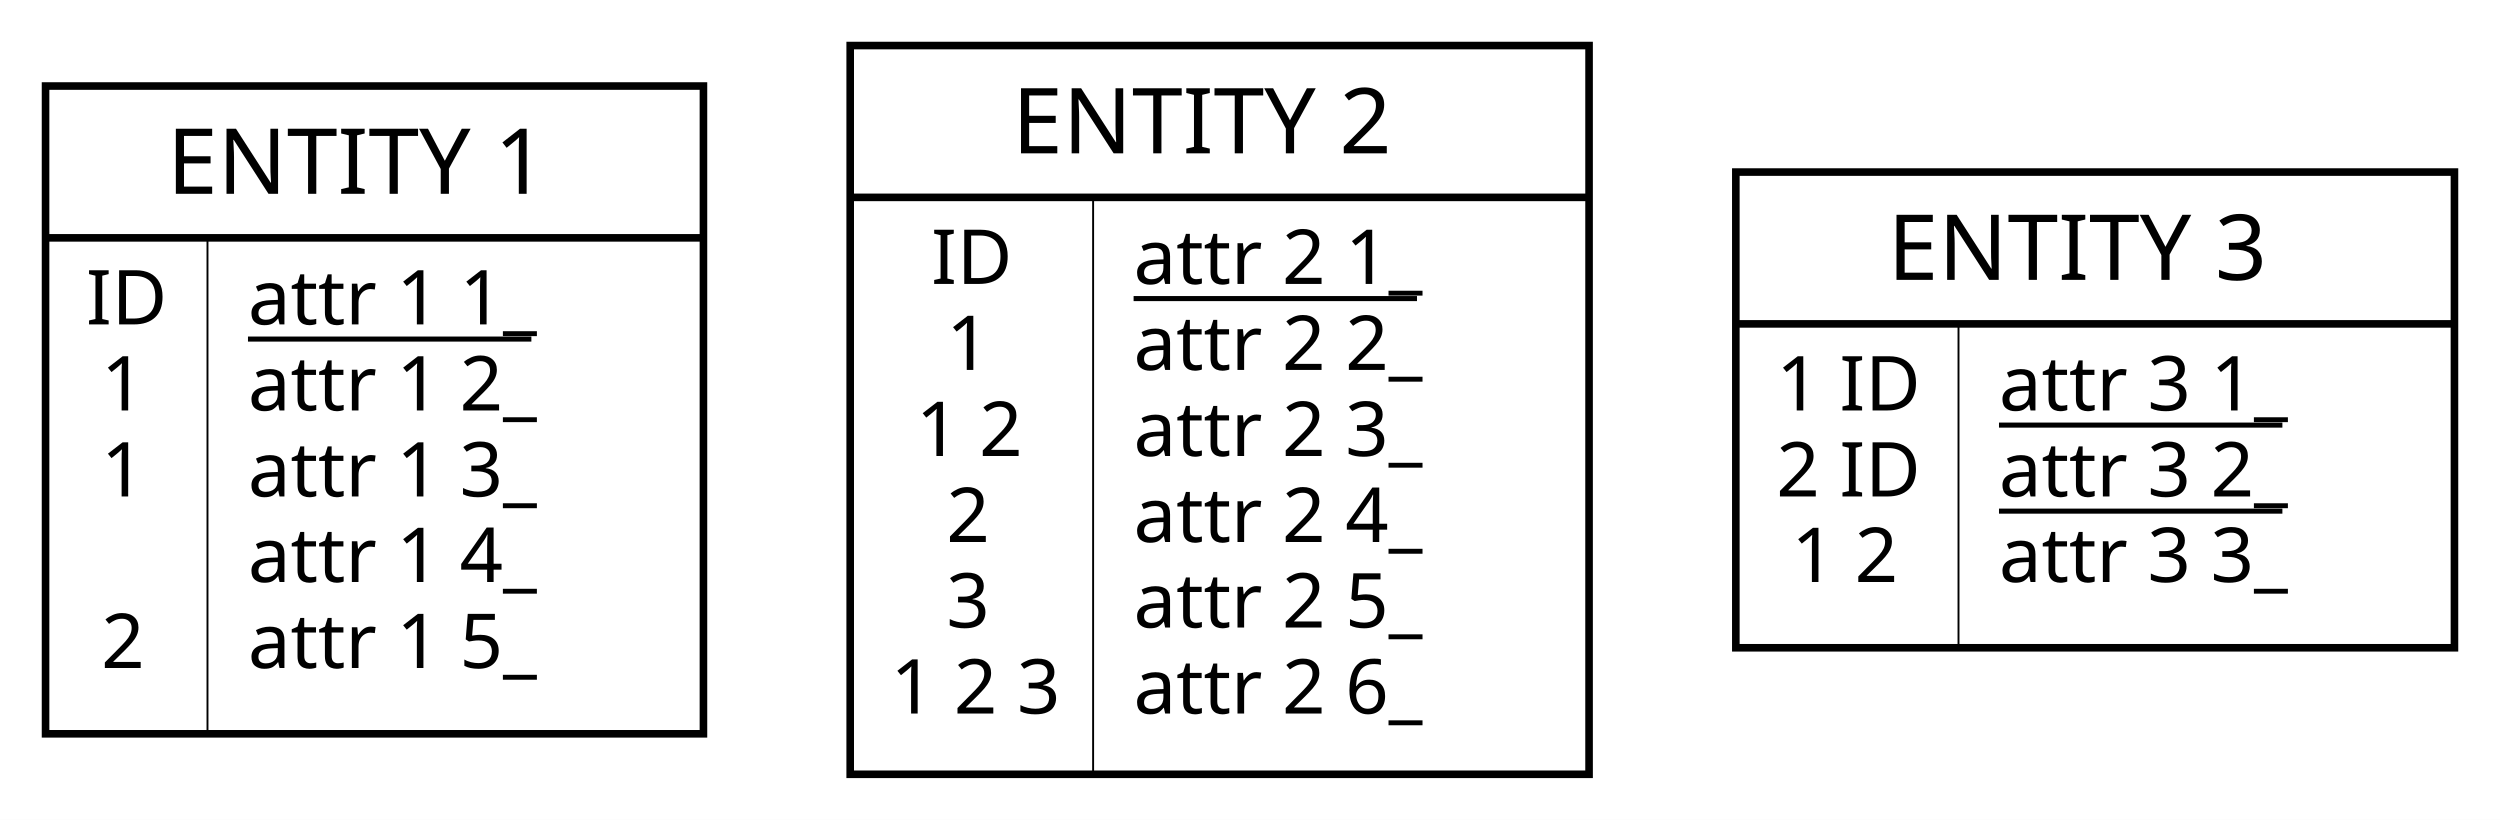
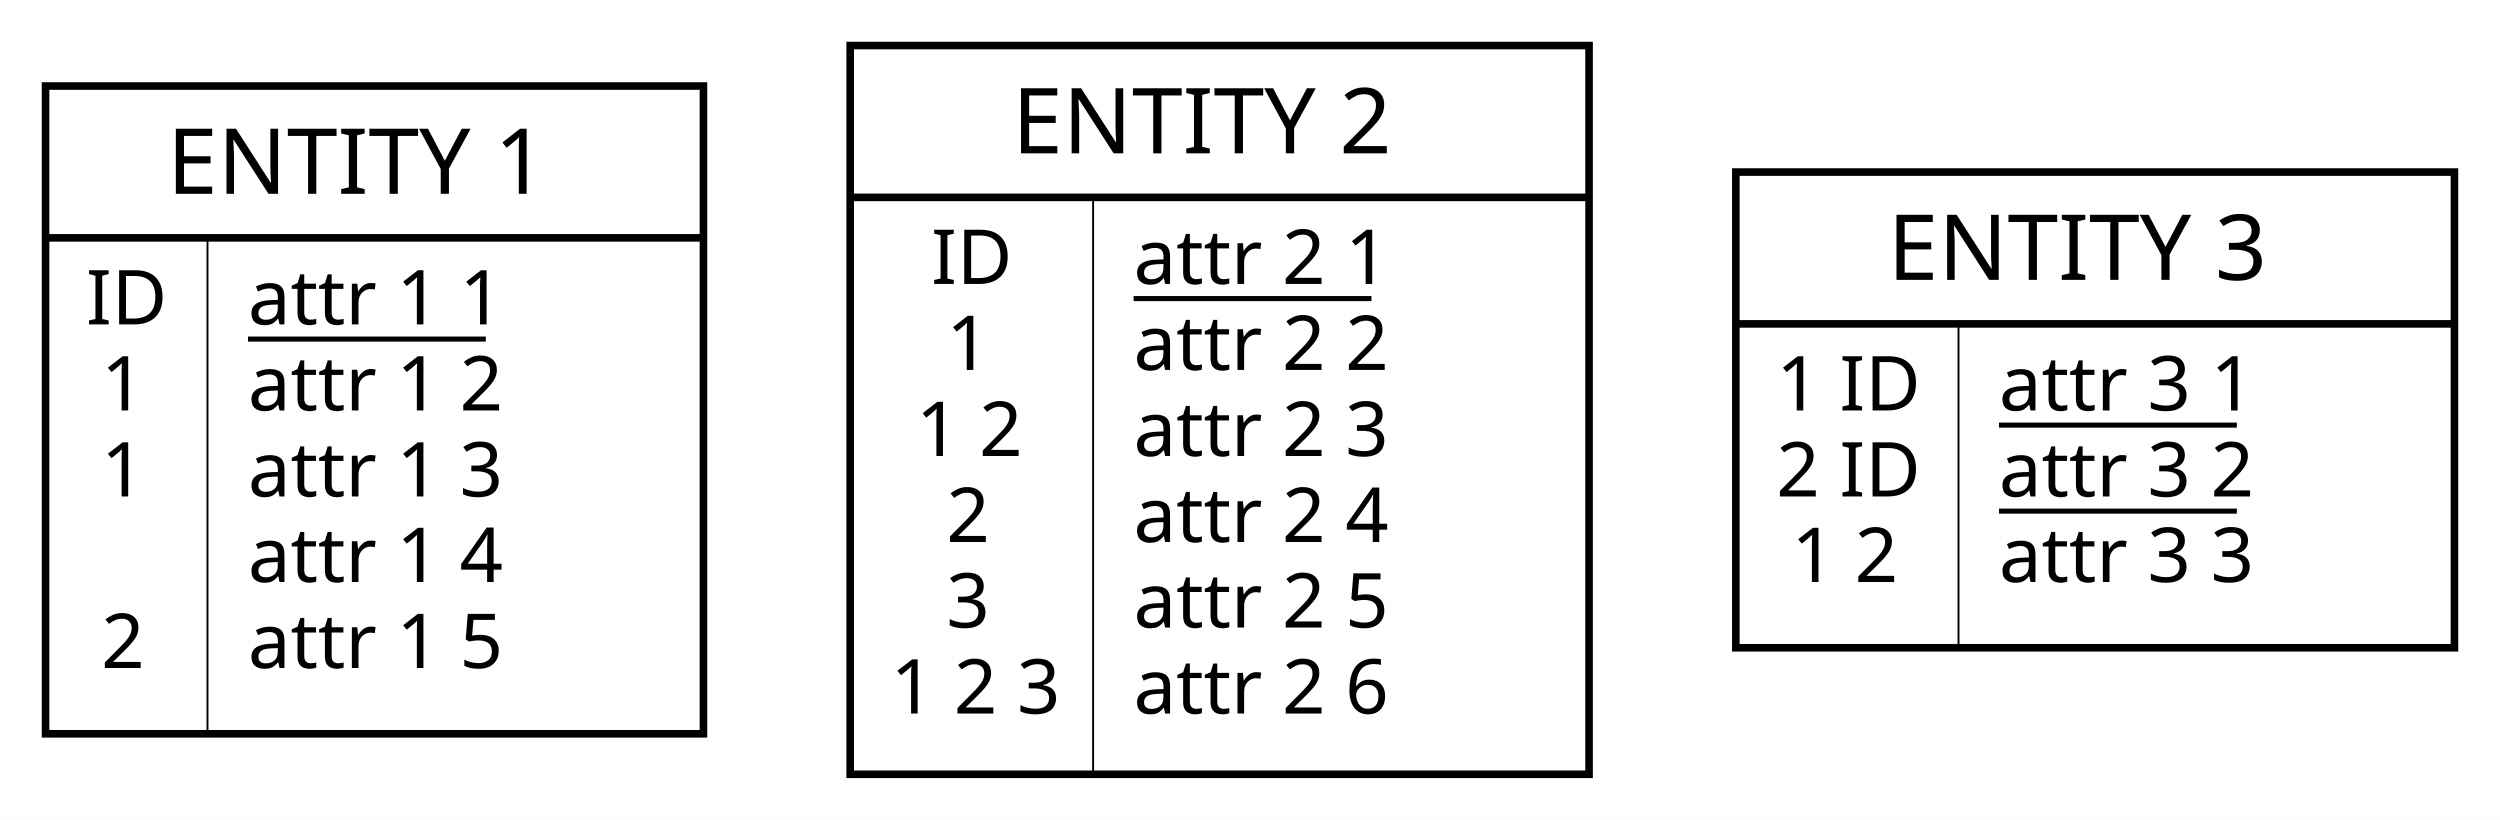
<svg xmlns="http://www.w3.org/2000/svg" width="494" height="162" viewBox="0 0 494 162">
  <rect x="0" y="0" width="494" height="162" fill="#FFFFFF" stroke="none" stroke-width="0" />
  <g>
    <g>
      <rect x="9" y="17" width="130" height="30" fill="#FFFFFF" stroke="none" stroke-width="0" opacity="1" />
      <rect x="41" y="47" width="98" height="98" fill="#FFFFFF" stroke="none" stroke-width="0" opacity="1" />
      <rect x="9" y="47" width="32" height="98" fill="#FFFFFF" stroke="none" stroke-width="0" opacity="1" />
      <line x1="41" y1="47" x2="41" y2="145" stroke="#000000" stroke-width="0.38" />
      <rect x="9" y="17" width="130" height="128" fill="none" stroke="#000000" stroke-width="1.5" opacity="1" />
      <line x1="9" y1="47" x2="139" y2="47" stroke="#000000" stroke-width="1.5" />
    </g>
    <text x="33" y="38.3" fill="#000000" font-family="Copperplate" font-size="18">ENTITY 1</text>
-     <text x="49" y="64.1" fill="#000000" font-family="Gill Sans" font-size="15">attr 1 1_</text>
+     <text x="49" y="64.1" fill="#000000" font-family="Gill Sans" font-size="15">attr 1 1</text>
    <text x="17" y="64.1" fill="#000000" font-family="Gill Sans" font-size="15">ID</text>
-     <line x1="49" y1="67" x2="105" y2="67" stroke="#000000" stroke-width="1" />
-     <text x="49" y="81.1" fill="#000000" font-family="Gill Sans" font-size="15">attr 1 2_</text>
+     <line x1="49" y1="67" x2="96" y2="67" stroke="#000000" stroke-width="1" />
+     <text x="49" y="81.1" fill="#000000" font-family="Gill Sans" font-size="15">attr 1 2</text>
    <text x="20" y="81.1" fill="#000000" font-family="Gill Sans" font-size="15">1</text>
-     <text x="49" y="98.1" fill="#000000" font-family="Gill Sans" font-size="15">attr 1 3_</text>
+     <text x="49" y="98.1" fill="#000000" font-family="Gill Sans" font-size="15">attr 1 3</text>
    <text x="20" y="98.1" fill="#000000" font-family="Gill Sans" font-size="15">1</text>
-     <text x="49" y="115" fill="#000000" font-family="Gill Sans" font-size="15">attr 1 4_</text>
+     <text x="49" y="115" fill="#000000" font-family="Gill Sans" font-size="15">attr 1 4</text>
    <text x="24" y="115" fill="#000000" font-family="Gill Sans" font-size="15" />
-     <text x="49" y="132" fill="#000000" font-family="Gill Sans" font-size="15">attr 1 5_</text>
+     <text x="49" y="132" fill="#000000" font-family="Gill Sans" font-size="15">attr 1 5</text>
    <text x="20" y="132" fill="#000000" font-family="Gill Sans" font-size="15">2</text>
  </g>
  <g>
    <g>
      <rect x="168" y="9" width="146" height="30" fill="#FFFFFF" stroke="none" stroke-width="0" opacity="1" />
      <rect x="216" y="39" width="98" height="114" fill="#FFFFFF" stroke="none" stroke-width="0" opacity="1" />
      <rect x="168" y="39" width="48" height="114" fill="#FFFFFF" stroke="none" stroke-width="0" opacity="1" />
      <line x1="216" y1="39" x2="216" y2="153" stroke="#000000" stroke-width="0.38" />
      <rect x="168" y="9" width="146" height="144" fill="none" stroke="#000000" stroke-width="1.5" opacity="1" />
      <line x1="168" y1="39" x2="314" y2="39" stroke="#000000" stroke-width="1.5" />
    </g>
    <text x="200" y="30.3" fill="#000000" font-family="Copperplate" font-size="18">ENTITY 2</text>
-     <text x="224" y="56.1" fill="#000000" font-family="Gill Sans" font-size="15">attr 2 1_</text>
+     <text x="224" y="56.1" fill="#000000" font-family="Gill Sans" font-size="15">attr 2 1</text>
    <text x="184" y="56.1" fill="#000000" font-family="Gill Sans" font-size="15">ID</text>
-     <line x1="224" y1="59" x2="280" y2="59" stroke="#000000" stroke-width="1" />
-     <text x="224" y="73.1" fill="#000000" font-family="Gill Sans" font-size="15">attr 2 2_</text>
+     <line x1="224" y1="59" x2="271" y2="59" stroke="#000000" stroke-width="1" />
+     <text x="224" y="73.1" fill="#000000" font-family="Gill Sans" font-size="15">attr 2 2</text>
    <text x="187" y="73.1" fill="#000000" font-family="Gill Sans" font-size="15">1</text>
-     <text x="224" y="90.1" fill="#000000" font-family="Gill Sans" font-size="15">attr 2 3_</text>
+     <text x="224" y="90.1" fill="#000000" font-family="Gill Sans" font-size="15">attr 2 3</text>
    <text x="181" y="90.1" fill="#000000" font-family="Gill Sans" font-size="15">1 2</text>
-     <text x="224" y="107.1" fill="#000000" font-family="Gill Sans" font-size="15">attr 2 4_</text>
+     <text x="224" y="107.1" fill="#000000" font-family="Gill Sans" font-size="15">attr 2 4</text>
    <text x="187" y="107.1" fill="#000000" font-family="Gill Sans" font-size="15">2</text>
-     <text x="224" y="124" fill="#000000" font-family="Gill Sans" font-size="15">attr 2 5_</text>
+     <text x="224" y="124" fill="#000000" font-family="Gill Sans" font-size="15">attr 2 5</text>
    <text x="187" y="124" fill="#000000" font-family="Gill Sans" font-size="15">3</text>
-     <text x="224" y="141" fill="#000000" font-family="Gill Sans" font-size="15">attr 2 6_</text>
+     <text x="224" y="141" fill="#000000" font-family="Gill Sans" font-size="15">attr 2 6</text>
    <text x="176" y="141" fill="#000000" font-family="Gill Sans" font-size="15">1 2 3</text>
  </g>
  <g>
    <g>
      <rect x="343" y="34" width="142" height="30" fill="#FFFFFF" stroke="none" stroke-width="0" opacity="1" />
      <rect x="387" y="64" width="98" height="64" fill="#FFFFFF" stroke="none" stroke-width="0" opacity="1" />
      <rect x="343" y="64" width="44" height="64" fill="#FFFFFF" stroke="none" stroke-width="0" opacity="1" />
      <line x1="387" y1="64" x2="387" y2="128" stroke="#000000" stroke-width="0.38" />
      <rect x="343" y="34" width="142" height="94" fill="none" stroke="#000000" stroke-width="1.5" opacity="1" />
      <line x1="343" y1="64" x2="485" y2="64" stroke="#000000" stroke-width="1.5" />
    </g>
    <text x="373" y="55.3" fill="#000000" font-family="Copperplate" font-size="18">ENTITY 3</text>
-     <text x="395" y="81.1" fill="#000000" font-family="Gill Sans" font-size="15">attr 3 1_</text>
+     <text x="395" y="81.1" fill="#000000" font-family="Gill Sans" font-size="15">attr 3 1</text>
    <text x="351" y="81.1" fill="#000000" font-family="Gill Sans" font-size="15">1 ID</text>
-     <line x1="395" y1="84" x2="451" y2="84" stroke="#000000" stroke-width="1" />
-     <text x="395" y="98.1" fill="#000000" font-family="Gill Sans" font-size="15">attr 3 2_</text>
+     <line x1="395" y1="84" x2="442" y2="84" stroke="#000000" stroke-width="1" />
+     <text x="395" y="98.1" fill="#000000" font-family="Gill Sans" font-size="15">attr 3 2</text>
    <text x="351" y="98.1" fill="#000000" font-family="Gill Sans" font-size="15">2 ID</text>
-     <line x1="395" y1="101" x2="451" y2="101" stroke="#000000" stroke-width="1" />
-     <text x="395" y="115" fill="#000000" font-family="Gill Sans" font-size="15">attr 3 3_</text>
+     <line x1="395" y1="101" x2="442" y2="101" stroke="#000000" stroke-width="1" />
+     <text x="395" y="115" fill="#000000" font-family="Gill Sans" font-size="15">attr 3 3</text>
    <text x="354" y="115" fill="#000000" font-family="Gill Sans" font-size="15">1 2</text>
  </g>
</svg>
